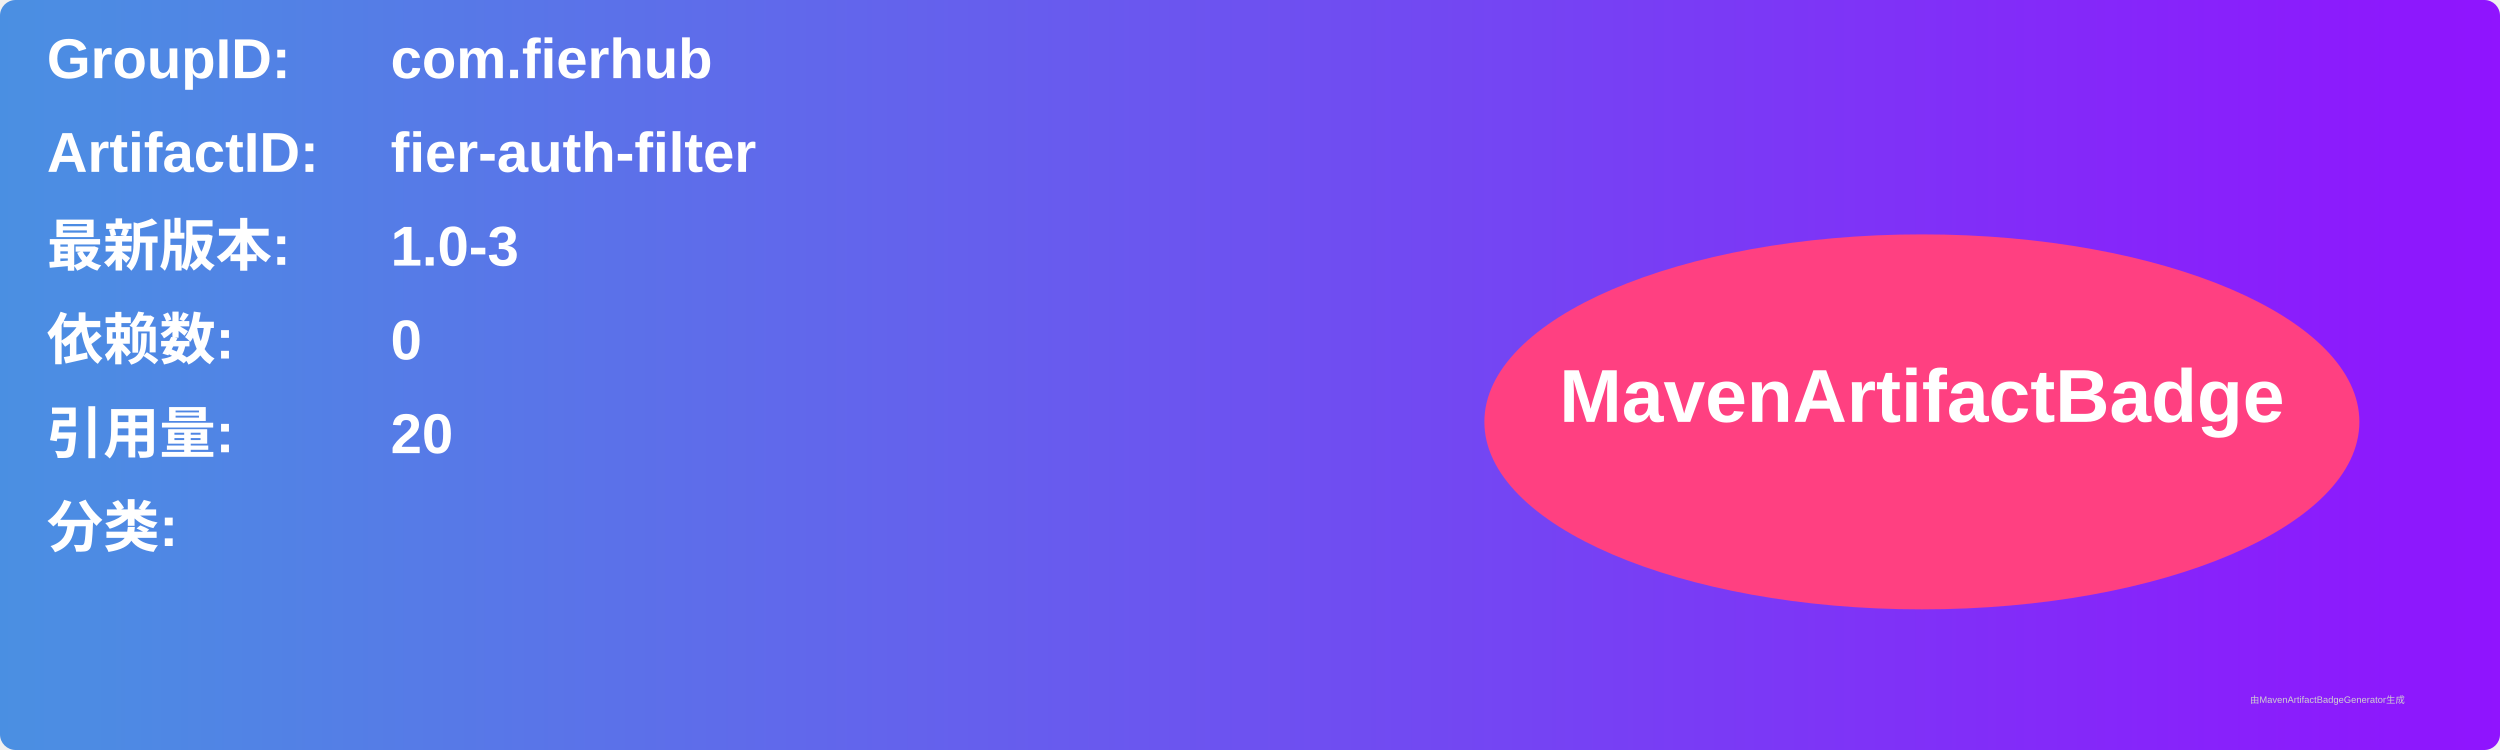
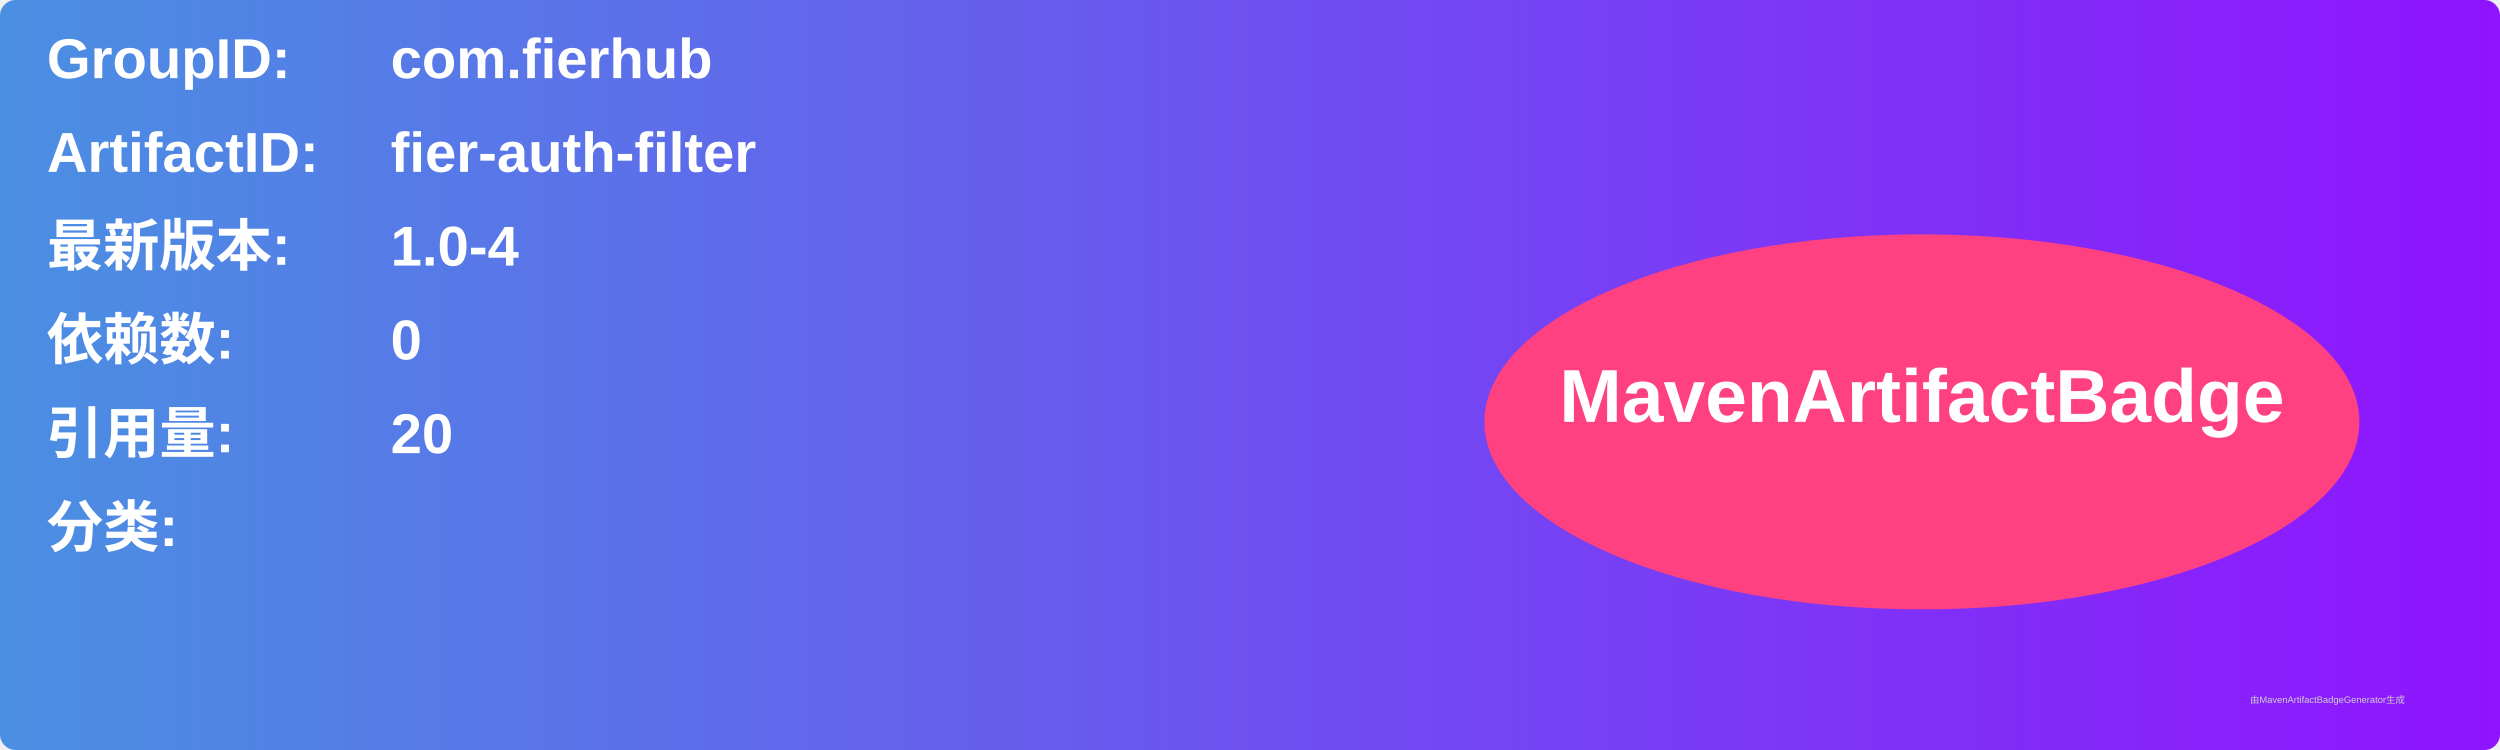
<svg xmlns="http://www.w3.org/2000/svg" width="800" height="240" viewBox="0 0 800 240">
  <linearGradient id="grad" x1="0%" y1="0%" x2="100%" y2="0%">
    <stop offset="0%" stop-color="#4a90e2" />
    <stop offset="100%" stop-color="#9013fe" />
  </linearGradient>
  <rect width="100%" height="100%" rx="5" ry="5" fill="url(#grad)" />
  <g transform="translate(15, 15)">
    <text x="0" y="10" font-family="Arial" font-size="18" fill="white" font-weight="bold" width="260">GroupID:</text>
    <text x="110" y="10" font-family="Arial" font-size="18" fill="white" font-weight="bold" width="460">com.fierhub</text>
    <text x="0" y="40" font-family="Arial" font-size="18" fill="white" font-weight="bold" width="260">ArtifactID:</text>
    <text x="110" y="40" font-family="Arial" font-size="18" fill="white" font-weight="bold" width="460">fier-auth-filter</text>
    <text x="0" y="70" font-family="Arial" font-size="18" fill="white" font-weight="bold">最新版本:</text>
    <text x="110" y="70" font-family="Arial" font-size="18" fill="white" font-weight="bold">
-       <tspan font-weight="bold">1.0-3</tspan>
+       <tspan font-weight="bold">1.0-4</tspan>
    </text>
    <text x="0" y="100" font-family="Arial" font-size="18" fill="white" font-weight="bold">依赖数: </text>
    <text x="110" y="100" font-family="Arial" font-size="18" fill="white">
      <tspan font-weight="bold">0</tspan>
    </text>
    <text x="0" y="130" font-family="Arial" font-size="18" fill="white" font-weight="bold">引用量: </text>
    <text x="110" y="130" font-family="Arial" font-size="18" fill="white">
      <tspan font-weight="bold">20</tspan>
    </text>
    <text x="0" y="160" font-family="Arial" font-size="18" fill="white" font-weight="bold">分类:</text>
    <text x="10" y="190" font-family="Arial" font-size="10" fill="white">
      <tspan font-weight="bold" />
    </text>
    <ellipse cx="600" cy="120" rx="140" ry="60" fill="#ff4081" />
    <text x="600" y="120" text-anchor="middle" font-family="Arial" font-size="24" fill="white" font-weight="bold">MavenArtifactBadge</text>
  </g>
  <text x="720" y="225" font-family="Arial" font-size="3" fill="#d0d0d0">由MavenArtifactBadgeGenerator生成</text>
</svg>
